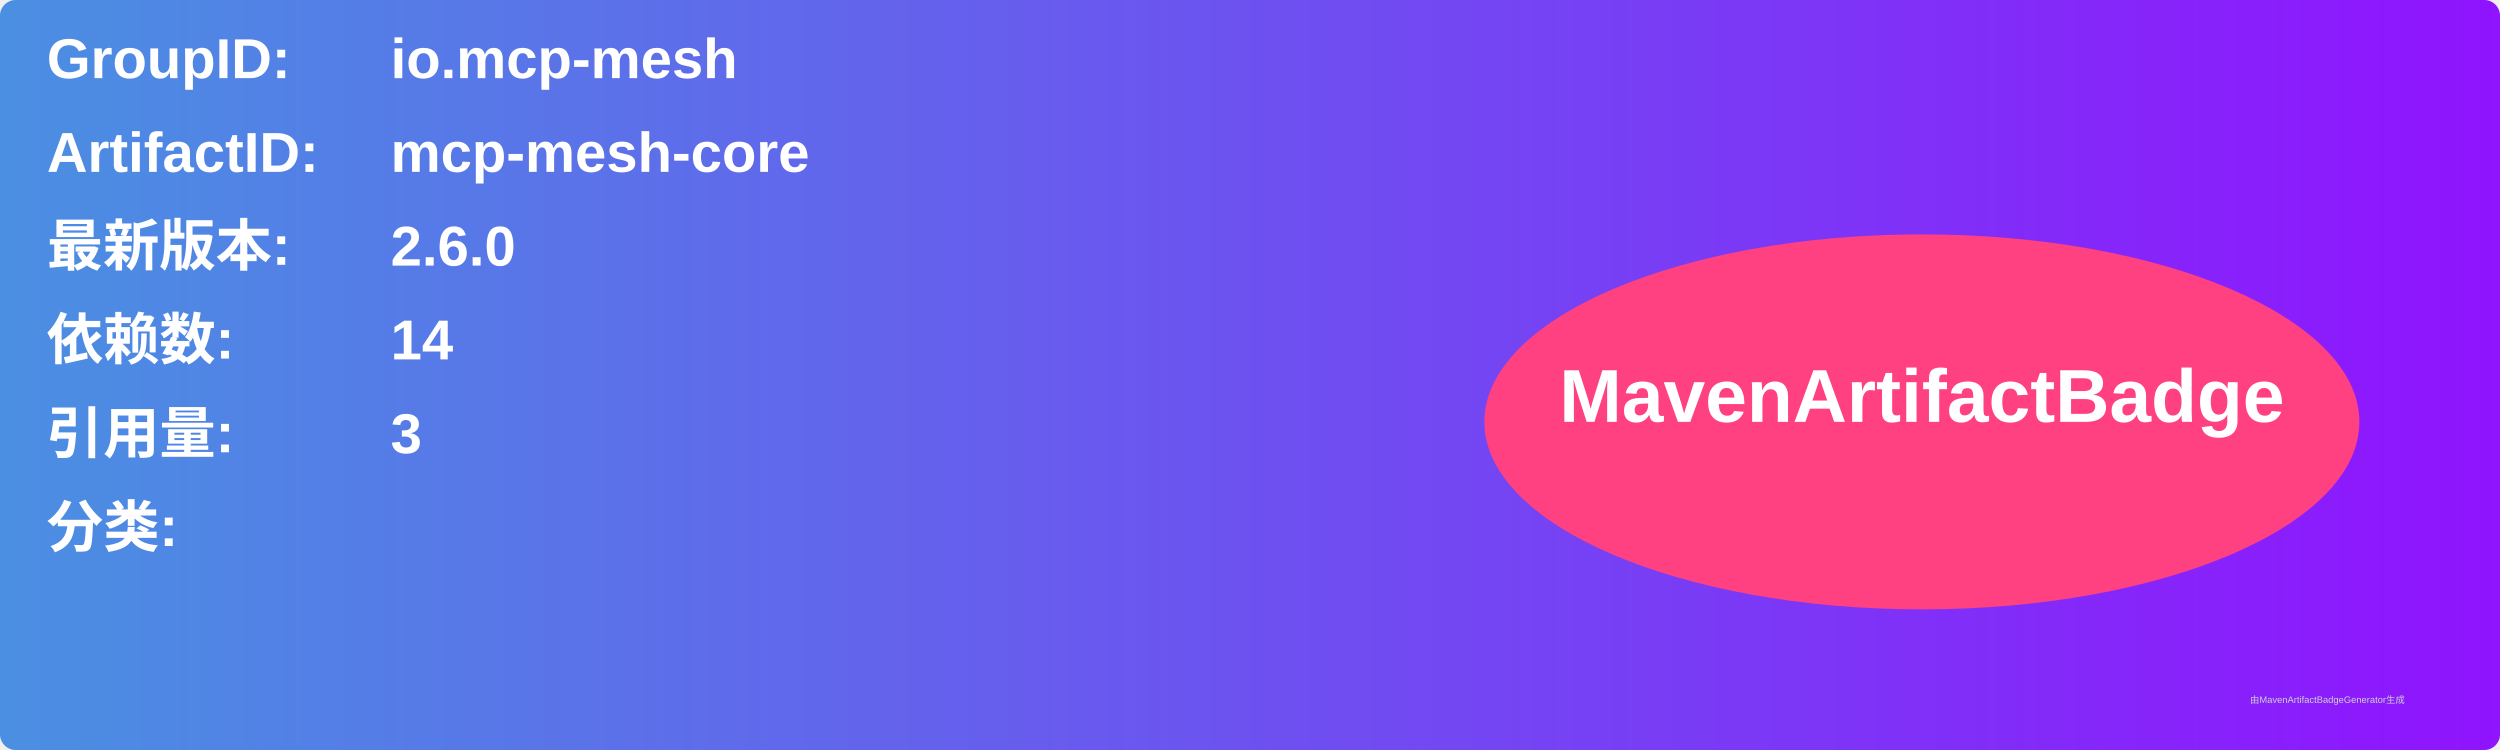
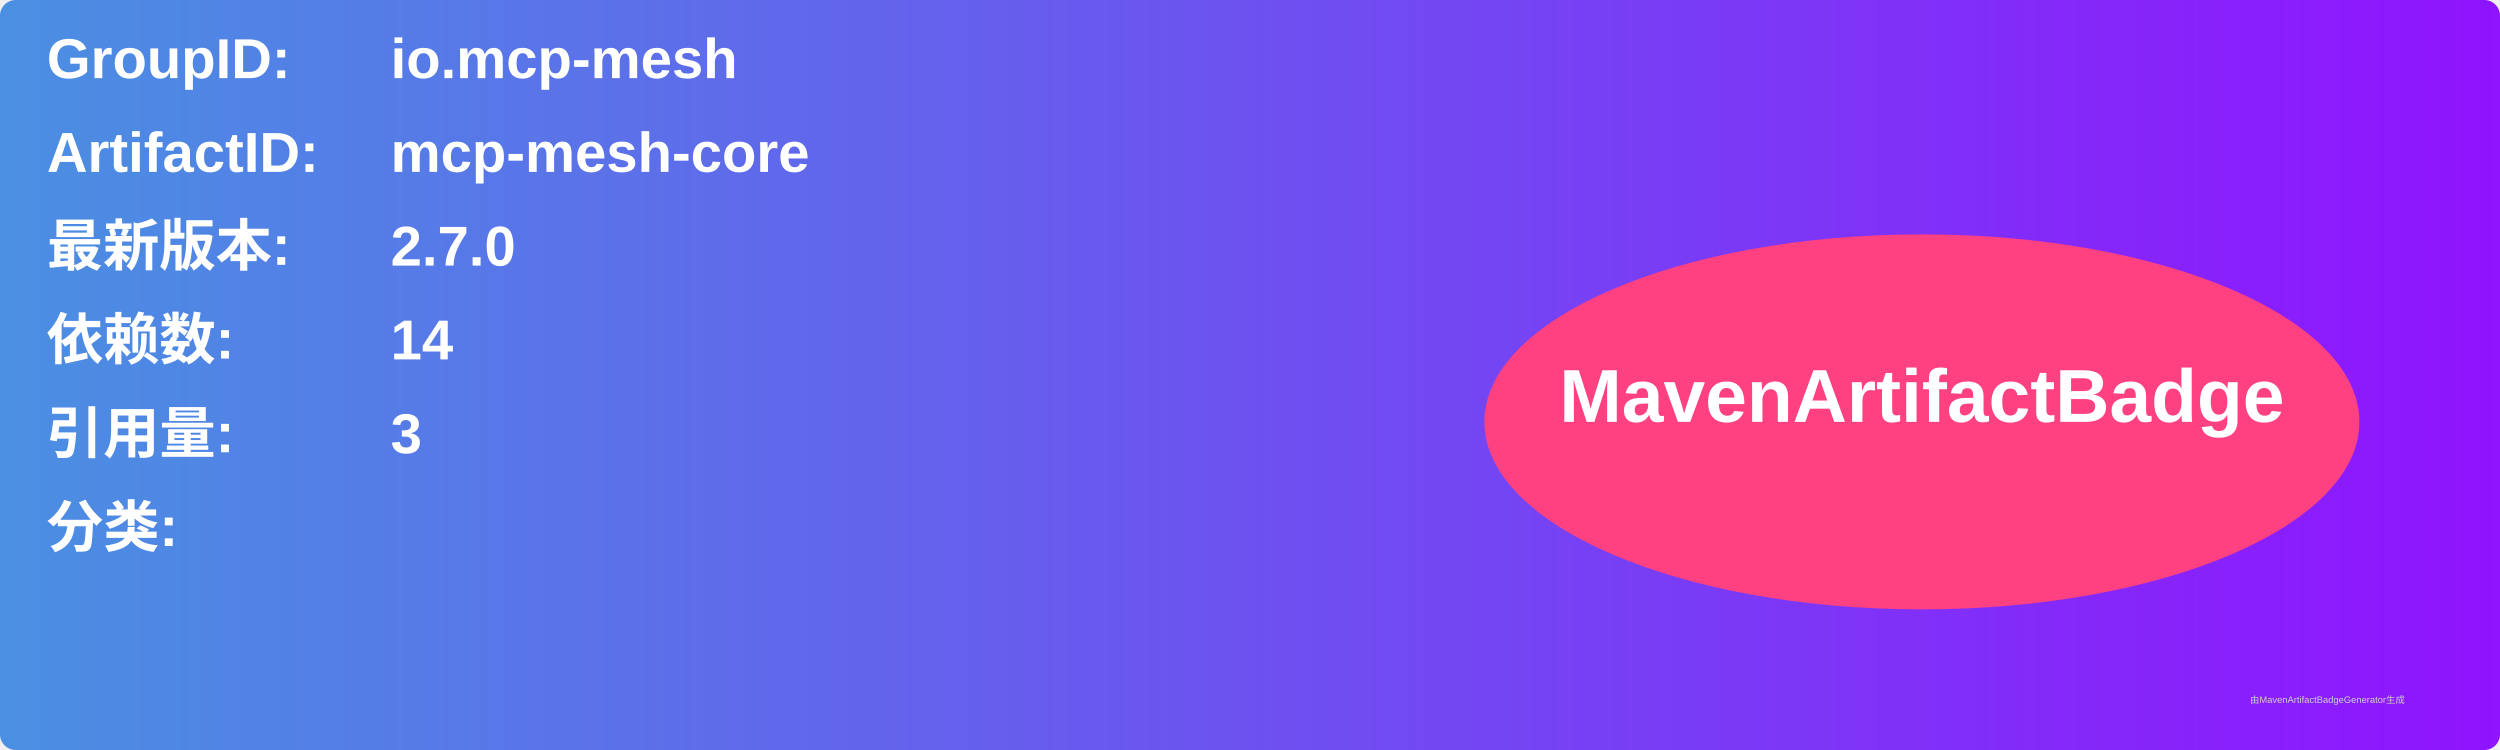
<svg xmlns="http://www.w3.org/2000/svg" width="800" height="240" viewBox="0 0 800 240">
  <linearGradient id="grad" x1="0%" y1="0%" x2="100%" y2="0%">
    <stop offset="0%" stop-color="#4a90e2" />
    <stop offset="100%" stop-color="#9013fe" />
  </linearGradient>
  <rect width="100%" height="100%" rx="5" ry="5" fill="url(#grad)" />
  <g transform="translate(15, 15)">
    <text x="0" y="10" font-family="Arial" font-size="18" fill="white" font-weight="bold" width="260">GroupID:</text>
    <text x="110" y="10" font-family="Arial" font-size="18" fill="white" font-weight="bold" width="460">io.mcp-mesh</text>
    <text x="0" y="40" font-family="Arial" font-size="18" fill="white" font-weight="bold" width="260">ArtifactID:</text>
    <text x="110" y="40" font-family="Arial" font-size="18" fill="white" font-weight="bold" width="460">mcp-mesh-core</text>
    <text x="0" y="70" font-family="Arial" font-size="18" fill="white" font-weight="bold">最新版本:</text>
    <text x="110" y="70" font-family="Arial" font-size="18" fill="white" font-weight="bold">
-       <tspan font-weight="bold">2.6.0</tspan>
+       <tspan font-weight="bold">2.7.0</tspan>
    </text>
    <text x="0" y="100" font-family="Arial" font-size="18" fill="white" font-weight="bold">依赖数: </text>
    <text x="110" y="100" font-family="Arial" font-size="18" fill="white">
      <tspan font-weight="bold">14</tspan>
    </text>
    <text x="0" y="130" font-family="Arial" font-size="18" fill="white" font-weight="bold">引用量: </text>
    <text x="110" y="130" font-family="Arial" font-size="18" fill="white">
      <tspan font-weight="bold">3</tspan>
    </text>
    <text x="0" y="160" font-family="Arial" font-size="18" fill="white" font-weight="bold">分类:</text>
    <text x="10" y="190" font-family="Arial" font-size="10" fill="white">
      <tspan font-weight="bold" />
    </text>
    <ellipse cx="600" cy="120" rx="140" ry="60" fill="#ff4081" />
    <text x="600" y="120" text-anchor="middle" font-family="Arial" font-size="24" fill="white" font-weight="bold">MavenArtifactBadge</text>
  </g>
  <text x="720" y="225" font-family="Arial" font-size="3" fill="#d0d0d0">由MavenArtifactBadgeGenerator生成</text>
</svg>
